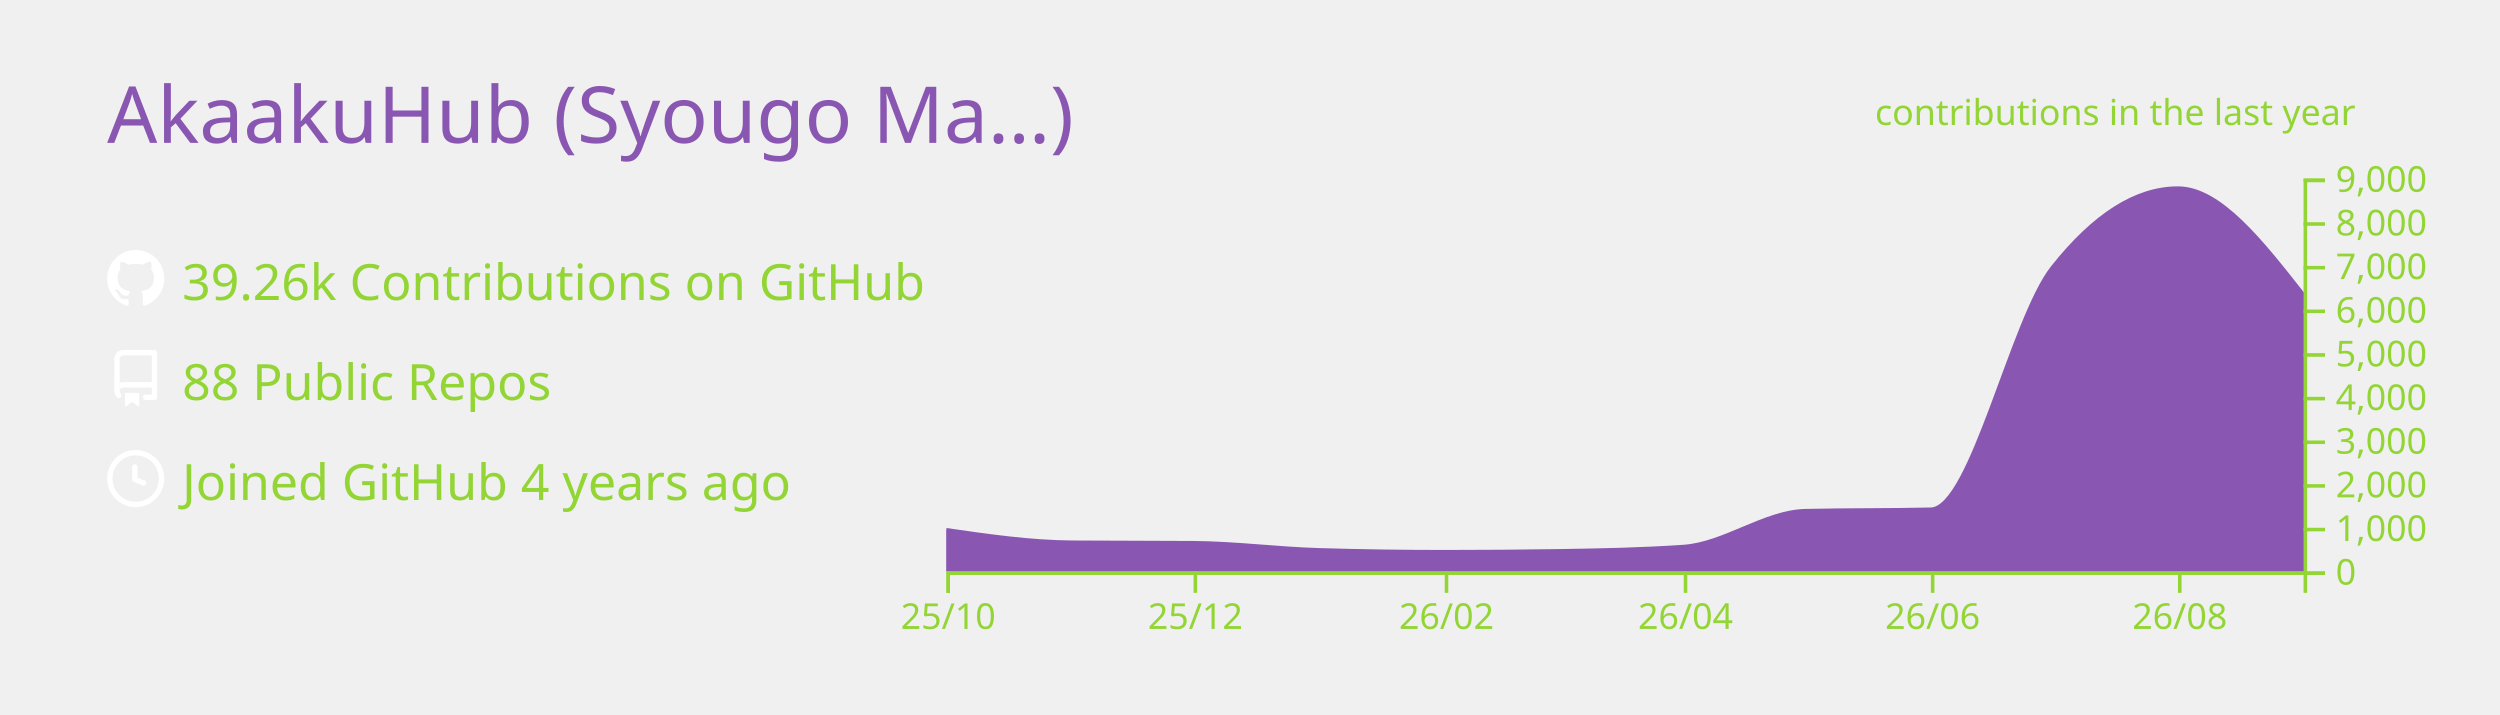
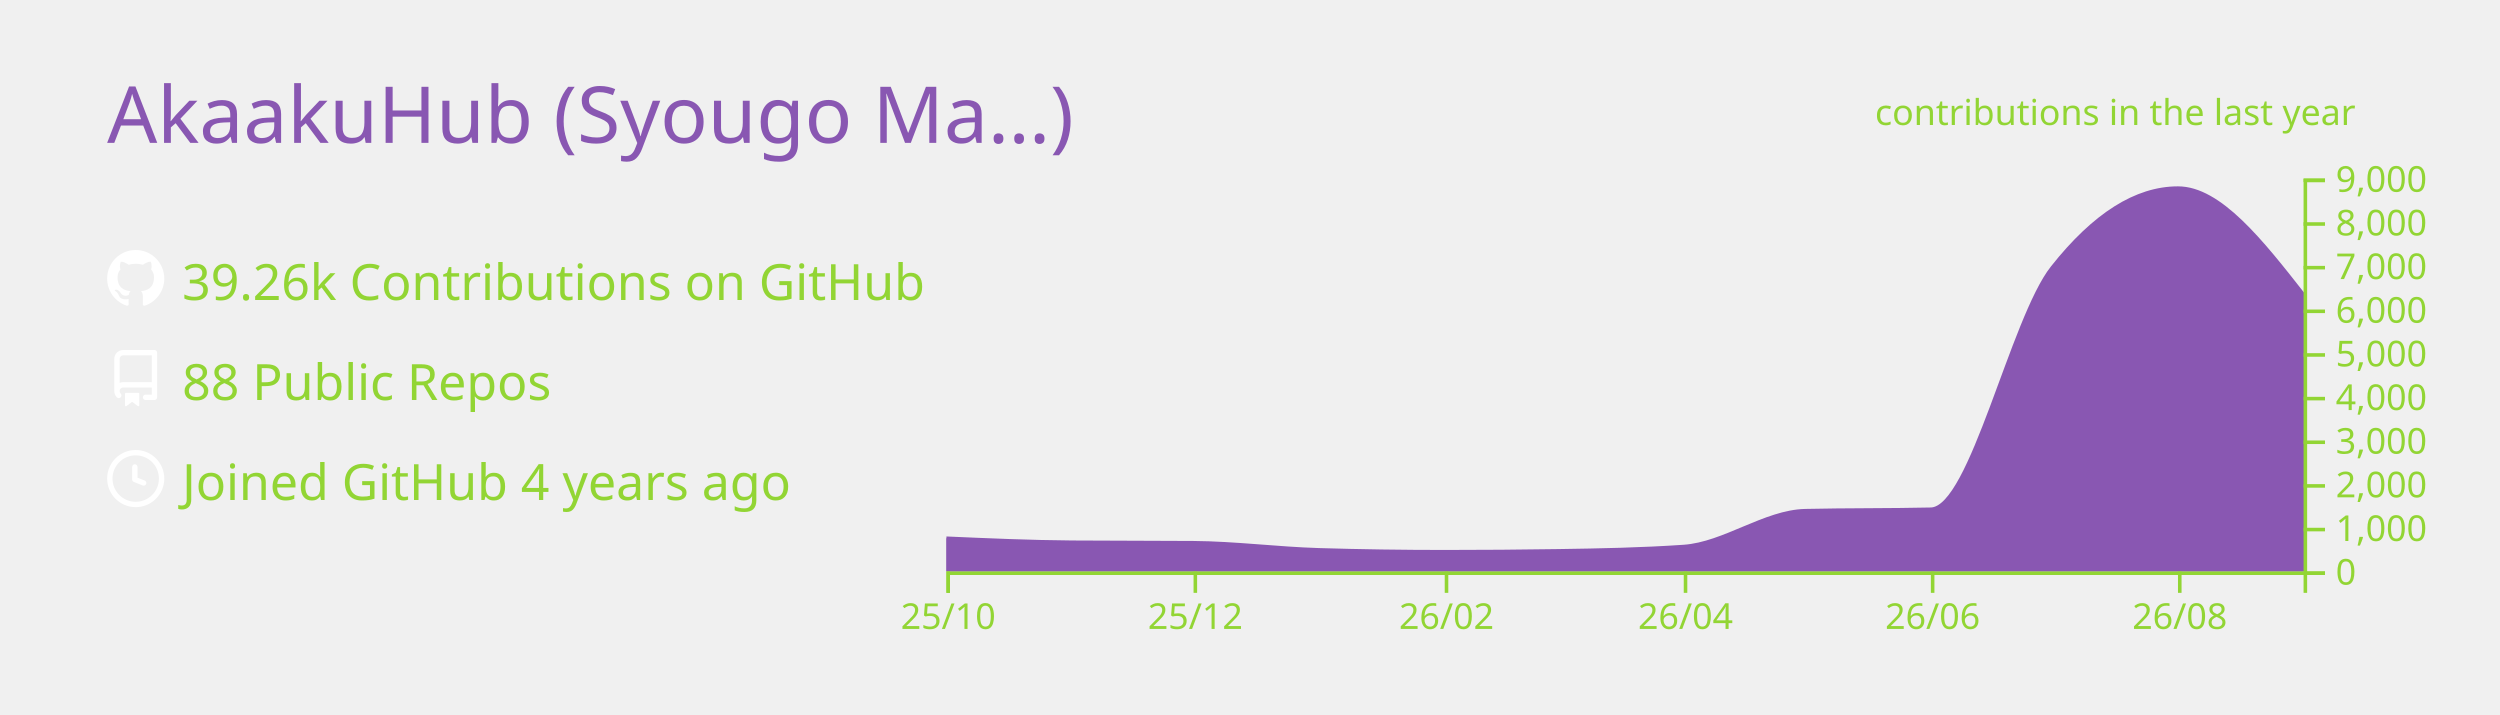
<svg xmlns="http://www.w3.org/2000/svg" width="700" height="200" viewBox="0 0 700 200">
  <style>* {
          font-family: 'Segoe UI', Ubuntu, "Helvetica Neue", Sans-Serif
        }</style>
  <g class="gpsc-root">
    <rect x="1" y="1" rx="5" ry="5" height="99%" width="99.714%" stroke="#000000" stroke-width="1" fill="#ffffff00" stroke-opacity="0" />
    <text x="30" y="40" class="gpsc-item" style="--gpsc-i: 0; font-size: 22px; fill: #8957b2;">AkaakuHub (Syougo Ma…)</text>
    <g transform="translate(0,40)">
      <g transform="translate(30,30)">
        <g class="gpsc-item" style="--gpsc-i: 0;">
          <g transform="translate(0,0)" width="14" height="14" fill="#ffffff">
            <path fill-rule="evenodd" d="M8 0C3.58 0 0 3.58 0 8c0 3.54 2.29 6.53 5.47 7.59.4.07.55-.17.55-.38 0-.19-.01-.82-.01-1.49-2.01.37-2.53-.49-2.69-.94-.09-.23-.48-.94-.82-1.13-.28-.15-.68-.52-.01-.53.63-.01 1.08.58 1.23.82.72 1.21 1.87.87 2.33.66.07-.52.28-.87.51-1.07-1.78-.2-3.64-.89-3.64-3.95 0-.87.31-1.59.82-2.15-.08-.2-.36-1.02.08-2.12 0 0 .67-.21 2.2.82.64-.18 1.32-.27 2-.27.68 0 1.36.09 2 .27 1.53-1.04 2.2-.82 2.2-.82.44 1.1.16 1.92.08 2.12.51.56.82 1.27.82 2.15 0 3.07-1.87 3.75-3.65 3.95.29.25.54.73.54 1.48 0 1.07-.01 1.93-.01 2.2 0 .21.15.46.55.38A8.013 8.013 0 0016 8c0-4.42-3.58-8-8-8z" />
          </g>
        </g>
        <g class="gpsc-item" style="--gpsc-i: 1;">
          <g transform="translate(0,28)" width="14" height="14" fill="#ffffff">
            <path fill-rule="evenodd" d="M2 2.5A2.5 2.5 0 014.5 0h8.75a.75.75 0 01.75.75v12.5a.75.75 0 01-.75.75h-2.5a.75.75 0 110-1.5h1.75v-2h-8a1 1 0 00-.714 1.7.75.75 0 01-1.072 1.05A2.495 2.495 0 012 11.5v-9zm10.5-1V9h-8c-.356 0-.694.074-1 .208V2.5a1 1 0 011-1h8zM5 12.25v3.25a.25.25 0 00.4.2l1.45-1.087a.25.25 0 01.3 0L8.6 15.7a.25.25 0 00.4-.2v-3.25a.25.25 0 00-.25-.25h-3.5a.25.25 0 00-.25.25z" />
          </g>
        </g>
        <g class="gpsc-item" style="--gpsc-i: 2;">
          <g transform="translate(0,56)" width="14" height="14" fill="#ffffff">
            <path fill-rule="evenodd" d="M1.5 8a6.5 6.5 0 1113 0 6.5 6.5 0 01-13 0zM8 0a8 8 0 100 16A8 8 0 008 0zm.5 4.75a.75.75 0 00-1.5 0v3.5a.75.75 0 00.471.696l2.5 1a.75.75 0 00.557-1.392L8.5 7.742V4.75z" />
          </g>
        </g>
        <text x="21" y="14" class="gpsc-item" style="--gpsc-i: 0; fill: #92d534; font-size: 14px;">39.26k Contributions on GitHub</text>
        <text x="21" y="42" class="gpsc-item" style="--gpsc-i: 1; fill: #92d534; font-size: 14px;">88 Public Repos</text>
        <text x="21" y="70" class="gpsc-item" style="--gpsc-i: 2; fill: #92d534; font-size: 14px;">Joined GitHub 4 years ago</text>
      </g>
      <g color="#8957b2" transform="translate(295,10)">
        <clipPath id="gpsc-reveal-clip">
          <rect class="gpsc-reveal" x="-30" y="0" width="410" height="110" style="--gpsc-w: 410px; --gpsc-i: 3;" />
        </clipPath>
        <g clip-path="url(#gpsc-reveal-clip)" class="gpsc-chart" style="--gpsc-i: 3;">
-           <path transform="translate(-30,0)" stroke="#8957b2" fill="#8957b2" opacity="1" d="M0,98.352C11.721,100.048,23.443,101.743,35.164,101.836C46.507,101.925,57.851,101.88,69.194,101.97C80.915,102.063,92.637,103.612,104.358,103.962C116.08,104.313,127.801,104.488,139.522,104.488C150.109,104.488,160.697,104.406,171.284,104.243C183.005,104.063,194.726,103.84,206.448,103.033C217.791,102.253,229.134,93.259,240.478,92.999C252.199,92.73,263.92,92.864,275.642,92.596C286.985,92.335,298.328,39.232,309.672,24.897C321.393,10.083,333.114,2.677,344.836,2.677C356.557,2.677,368.279,17.618,380,32.56L380,110C368.279,110,356.557,110,344.836,110C333.114,110,321.393,110,309.672,110C298.328,110,286.985,110,275.642,110C263.92,110,252.199,110,240.478,110C229.134,110,217.791,110,206.448,110C194.726,110,183.005,110,171.284,110C160.697,110,150.109,110,139.522,110C127.801,110,116.08,110,104.358,110C92.637,110,80.915,110,69.194,110C57.851,110,46.507,110,35.164,110C23.443,110,11.721,110,0,110Z" />
+           <path transform="translate(-30,0)" stroke="#8957b2" fill="#8957b2" opacity="1" d="M0,100.711C11.721,101.227,23.443,101.743,35.164,101.836C46.507,101.925,57.851,101.88,69.194,101.97C80.915,102.063,92.637,103.612,104.358,103.962C116.08,104.313,127.801,104.488,139.522,104.488C150.109,104.488,160.697,104.406,171.284,104.243C183.005,104.063,194.726,103.84,206.448,103.033C217.791,102.253,229.134,93.259,240.478,92.999C252.199,92.73,263.92,92.864,275.642,92.596C286.985,92.335,298.328,39.232,309.672,24.897C321.393,10.083,333.114,2.677,344.836,2.677C356.557,2.677,368.279,17.618,380,32.56L380,110C368.279,110,356.557,110,344.836,110C333.114,110,321.393,110,309.672,110C298.328,110,286.985,110,275.642,110C263.92,110,252.199,110,240.478,110C229.134,110,217.791,110,206.448,110C194.726,110,183.005,110,171.284,110C160.697,110,150.109,110,139.522,110C127.801,110,116.08,110,104.358,110C92.637,110,80.915,110,69.194,110C57.851,110,46.507,110,35.164,110C23.443,110,11.721,110,0,110Z" />
        </g>
        <g color="#92d534" transform="translate(-30,110)" fill="none" font-size="10" font-family="sans-serif" text-anchor="middle">
          <path class="domain" stroke="currentColor" d="M0.5,6V0.5H380.5V6" />
          <g class="tick" opacity="1" transform="translate(0.5,0)">
            <line stroke="currentColor" y2="6" />
            <text fill="currentColor" y="9" dy="0.71em">25/10</text>
          </g>
          <g class="tick" opacity="1" transform="translate(69.69403,0)">
            <line stroke="currentColor" y2="6" />
            <text fill="currentColor" y="9" dy="0.71em">25/12</text>
          </g>
          <g class="tick" opacity="1" transform="translate(140.0224,0)">
            <line stroke="currentColor" y2="6" />
            <text fill="currentColor" y="9" dy="0.71em">26/02</text>
          </g>
          <g class="tick" opacity="1" transform="translate(206.9478,0)">
            <line stroke="currentColor" y2="6" />
            <text fill="currentColor" y="9" dy="0.71em">26/04</text>
          </g>
          <g class="tick" opacity="1" transform="translate(276.1418,0)">
            <line stroke="currentColor" y2="6" />
            <text fill="currentColor" y="9" dy="0.71em">26/06</text>
          </g>
          <g class="tick" opacity="1" transform="translate(345.3358,0)">
            <line stroke="currentColor" y2="6" />
            <text fill="currentColor" y="9" dy="0.71em">26/08</text>
          </g>
        </g>
        <g color="#92d534" transform="translate(350,0)" fill="none" font-size="10" font-family="sans-serif" text-anchor="start">
          <path class="domain" stroke="currentColor" d="M6,110.5H0.5V0.5H6" />
          <g class="tick" opacity="1" transform="translate(0,110.5)">
            <line stroke="currentColor" x2="6" />
            <text fill="currentColor" x="9" dy="0.32em">0</text>
          </g>
          <g class="tick" opacity="1" transform="translate(0,98.27778)">
            <line stroke="currentColor" x2="6" />
            <text fill="currentColor" x="9" dy="0.32em">1,000</text>
          </g>
          <g class="tick" opacity="1" transform="translate(0,86.05556)">
            <line stroke="currentColor" x2="6" />
            <text fill="currentColor" x="9" dy="0.32em">2,000</text>
          </g>
          <g class="tick" opacity="1" transform="translate(0,73.83333)">
            <line stroke="currentColor" x2="6" />
            <text fill="currentColor" x="9" dy="0.32em">3,000</text>
          </g>
          <g class="tick" opacity="1" transform="translate(0,61.61111)">
            <line stroke="currentColor" x2="6" />
            <text fill="currentColor" x="9" dy="0.32em">4,000</text>
          </g>
          <g class="tick" opacity="1" transform="translate(0,49.38889)">
            <line stroke="currentColor" x2="6" />
            <text fill="currentColor" x="9" dy="0.32em">5,000</text>
          </g>
          <g class="tick" opacity="1" transform="translate(0,37.16667)">
            <line stroke="currentColor" x2="6" />
            <text fill="currentColor" x="9" dy="0.32em">6,000</text>
          </g>
          <g class="tick" opacity="1" transform="translate(0,24.94444)">
            <line stroke="currentColor" x2="6" />
            <text fill="currentColor" x="9" dy="0.32em">7,000</text>
          </g>
          <g class="tick" opacity="1" transform="translate(0,12.72222)">
            <line stroke="currentColor" x2="6" />
            <text fill="currentColor" x="9" dy="0.32em">8,000</text>
          </g>
          <g class="tick" opacity="1" transform="translate(0,0.5)">
            <line stroke="currentColor" x2="6" />
            <text fill="currentColor" x="9" dy="0.32em">9,000</text>
          </g>
        </g>
        <g>
          <text y="-15" x="230" style="fill: #92d534; font-size: 10px;">contributions in the last year</text>
        </g>
      </g>
    </g>
  </g>
</svg>
